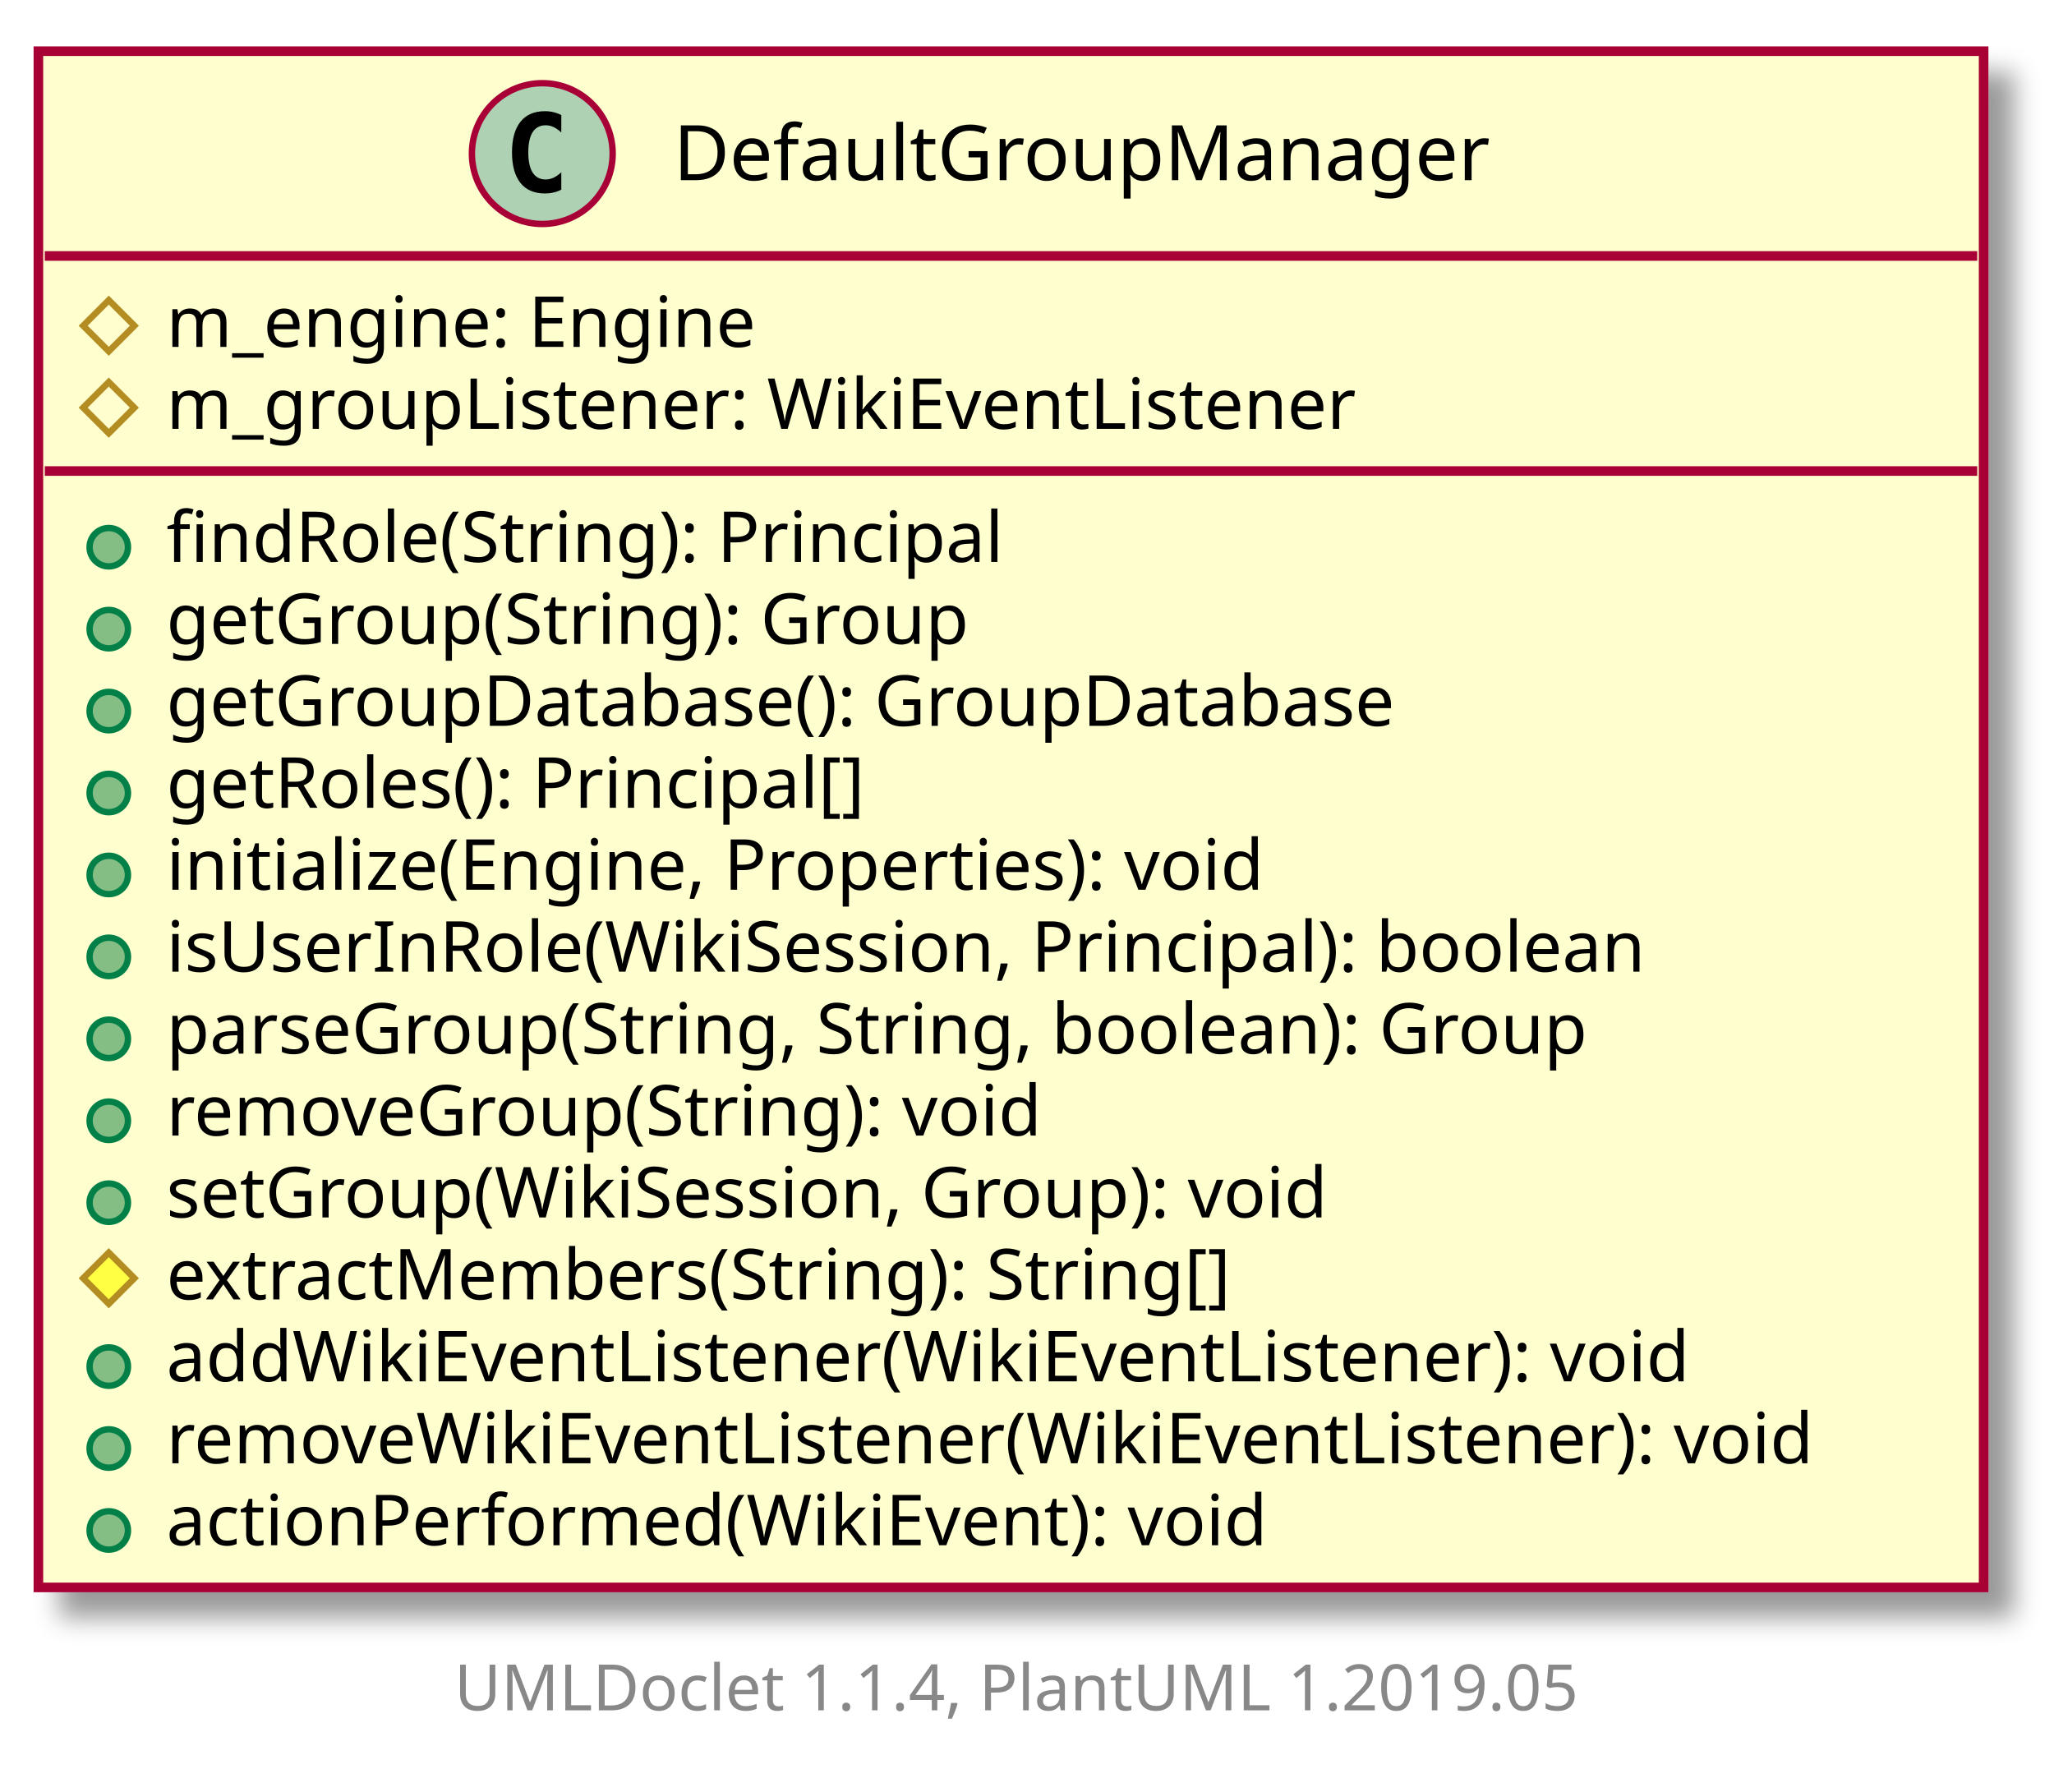
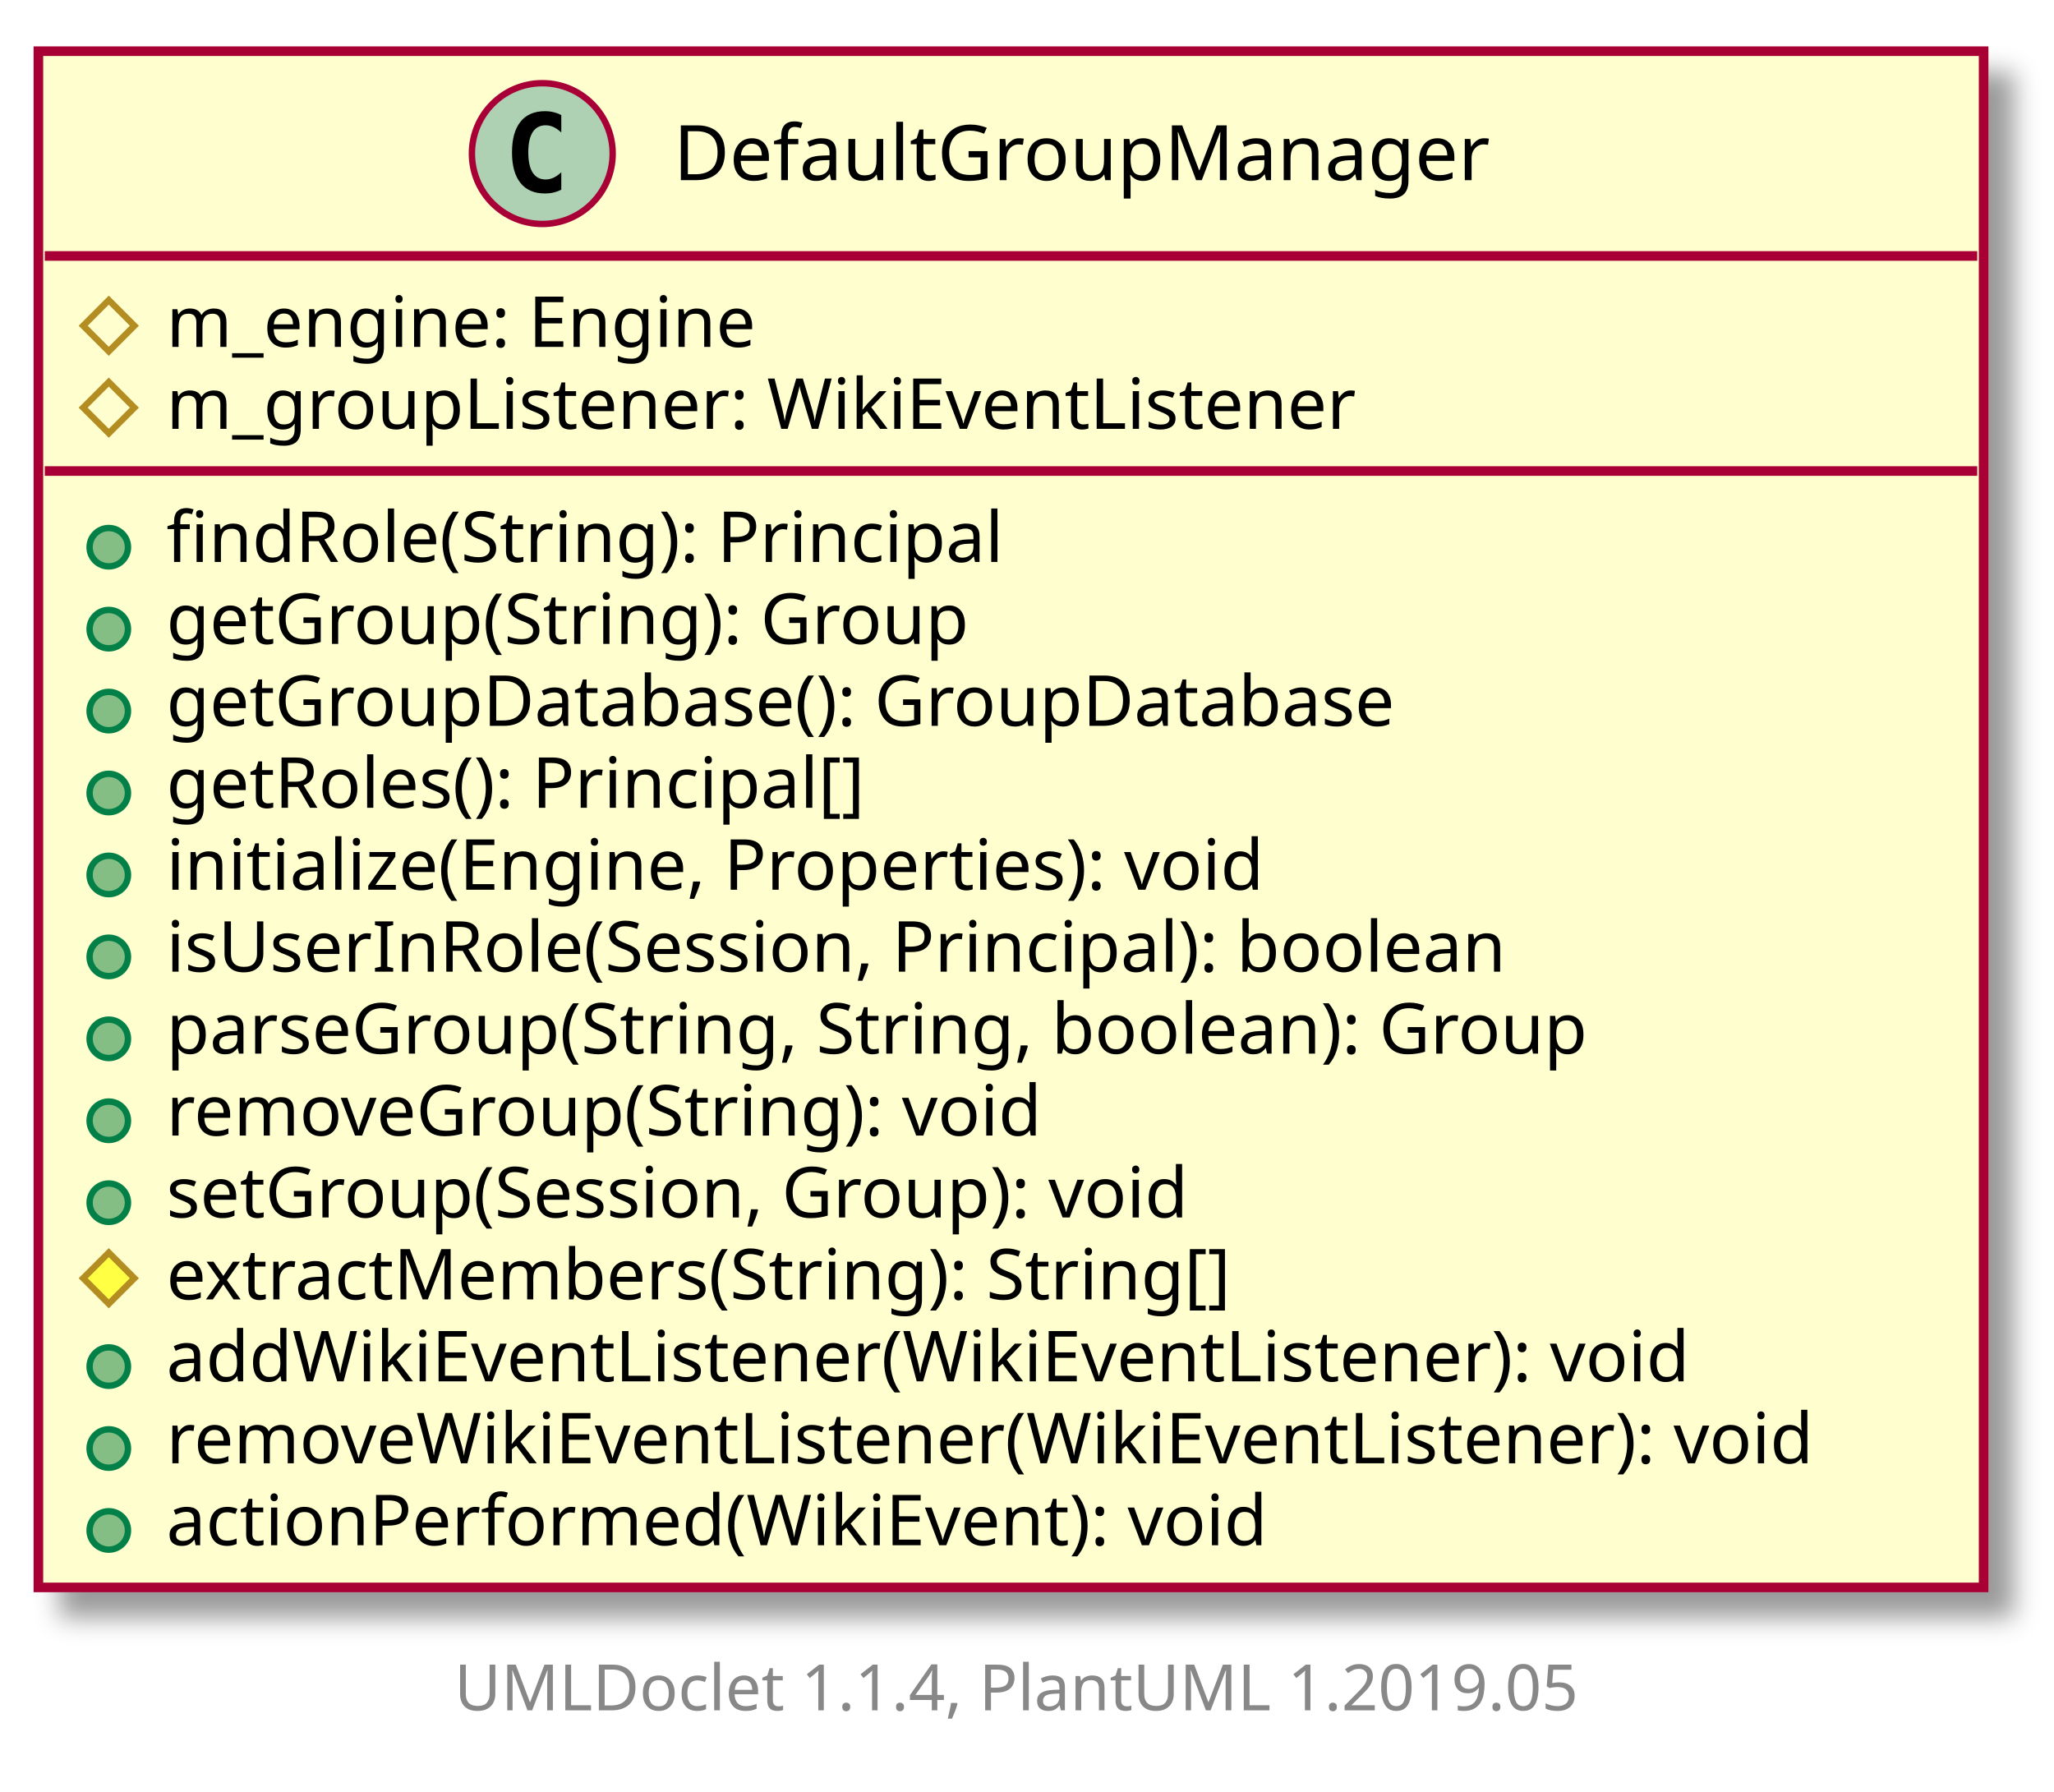
<svg xmlns="http://www.w3.org/2000/svg" xmlns:xlink="http://www.w3.org/1999/xlink" contentScriptType="application/ecmascript" contentStyleType="text/css" height="280px" preserveAspectRatio="none" style="width:321px;height:280px;" version="1.1" viewBox="0 0 321 280" width="321px" zoomAndPan="magnify">
  <defs>
-     <filter height="300%" id="f11481a7mna71u" width="300%" x="-1" y="-1">
+     <filter height="300%" id="f1u18cnq7dwhpu" width="300%" x="-1" y="-1">
      <feGaussianBlur result="blurOut" stdDeviation="2.0" />
      <feColorMatrix in="blurOut" result="blurOut2" type="matrix" values="0 0 0 0 0 0 0 0 0 0 0 0 0 0 0 0 0 0 .4 0" />
      <feOffset dx="4.0" dy="4.0" in="blurOut2" result="blurOut3" />
      <feBlend in="SourceGraphic" in2="blurOut3" mode="normal" />
    </filter>
  </defs>
  <g>
    <a href="DefaultGroupManager.html" target="_top" xlink:actuate="onRequest" xlink:show="new" xlink:title="DefaultGroupManager.html" xlink:type="simple">
-       <rect fill="#FEFECE" filter="url(#f11481a7mna71u)" height="240.07" id="DefaultGroupManager" style="stroke: #A80036; stroke-width: 1.5;" width="304" x="6" y="8" />
+       <rect fill="#FEFECE" filter="url(#f1u18cnq7dwhpu)" height="240.07" id="DefaultGroupManager" style="stroke: #A80036; stroke-width: 1.5;" width="304" x="6" y="8" />
      <ellipse cx="84.75" cy="24" fill="#ADD1B2" rx="11" ry="11" style="stroke: #A80036; stroke-width: 1.0;" />
      <path d="M87.719,29.641 Q87.141,29.938 86.5,30.086 Q85.859,30.234 85.156,30.234 Q82.656,30.234 81.336,28.586 Q80.016,26.938 80.016,23.812 Q80.016,20.688 81.336,19.031 Q82.656,17.375 85.156,17.375 Q85.859,17.375 86.508,17.531 Q87.156,17.688 87.719,17.984 L87.719,20.703 Q87.094,20.125 86.5,19.852 Q85.906,19.578 85.281,19.578 Q83.938,19.578 83.25,20.648 Q82.562,21.719 82.562,23.812 Q82.562,25.906 83.25,26.977 Q83.938,28.047 85.281,28.047 Q85.906,28.047 86.5,27.773 Q87.094,27.5 87.719,26.922 L87.719,29.641 Z " />
      <text fill="#000000" font-family="sans-serif" font-size="12" lengthAdjust="spacingAndGlyphs" textLength="138" x="105.25" y="28.154">DefaultGroupManager</text>
      <line style="stroke: #A80036; stroke-width: 1.5;" x1="7" x2="309" y1="40" y2="40" />
      <polygon fill="none" points="17,46.902,21,50.902,17,54.902,13,50.902" style="stroke: #B38D22; stroke-width: 1.0;" />
      <text fill="#000000" font-family="sans-serif" font-size="11" lengthAdjust="spacingAndGlyphs" textLength="101" x="26" y="54.21">m_engine: Engine</text>
      <polygon fill="none" points="17,59.707,21,63.707,17,67.707,13,63.707" style="stroke: #B38D22; stroke-width: 1.0;" />
      <text fill="#000000" font-family="sans-serif" font-size="11" lengthAdjust="spacingAndGlyphs" textLength="202" x="26" y="67.015">m_groupListener: WikiEventListener</text>
      <line style="stroke: #A80036; stroke-width: 1.5;" x1="7" x2="309" y1="73.609" y2="73.609" />
      <ellipse cx="17" cy="85.512" fill="#84BE84" rx="3" ry="3" style="stroke: #038048; stroke-width: 1.0;" />
      <text fill="#000000" font-family="sans-serif" font-size="11" lengthAdjust="spacingAndGlyphs" textLength="143" x="26" y="87.82">findRole(String): Principal</text>
      <ellipse cx="17" cy="98.316" fill="#84BE84" rx="3" ry="3" style="stroke: #038048; stroke-width: 1.0;" />
      <text fill="#000000" font-family="sans-serif" font-size="11" lengthAdjust="spacingAndGlyphs" textLength="138" x="26" y="100.624">getGroup(String): Group</text>
      <ellipse cx="17" cy="111.121" fill="#84BE84" rx="3" ry="3" style="stroke: #038048; stroke-width: 1.0;" />
      <text fill="#000000" font-family="sans-serif" font-size="11" lengthAdjust="spacingAndGlyphs" textLength="212" x="26" y="113.429">getGroupDatabase(): GroupDatabase</text>
      <ellipse cx="17" cy="123.926" fill="#84BE84" rx="3" ry="3" style="stroke: #038048; stroke-width: 1.0;" />
      <text fill="#000000" font-family="sans-serif" font-size="11" lengthAdjust="spacingAndGlyphs" textLength="121" x="26" y="126.234">getRoles(): Principal[]</text>
      <ellipse cx="17" cy="136.731" fill="#84BE84" rx="3" ry="3" style="stroke: #038048; stroke-width: 1.0;" />
      <text fill="#000000" font-family="sans-serif" font-size="11" lengthAdjust="spacingAndGlyphs" textLength="189" x="26" y="139.039">initialize(Engine, Properties): void</text>
      <ellipse cx="17" cy="149.535" fill="#84BE84" rx="3" ry="3" style="stroke: #038048; stroke-width: 1.0;" />
-       <text fill="#000000" font-family="sans-serif" font-size="11" lengthAdjust="spacingAndGlyphs" textLength="255" x="26" y="151.843">isUserInRole(WikiSession, Principal): boolean</text>
+       <text fill="#000000" font-family="sans-serif" font-size="11" lengthAdjust="spacingAndGlyphs" textLength="234" x="26" y="151.843">isUserInRole(Session, Principal): boolean</text>
      <ellipse cx="17" cy="162.34" fill="#84BE84" rx="3" ry="3" style="stroke: #038048; stroke-width: 1.0;" />
      <text fill="#000000" font-family="sans-serif" font-size="11" lengthAdjust="spacingAndGlyphs" textLength="248" x="26" y="164.648">parseGroup(String, String, boolean): Group</text>
      <ellipse cx="17" cy="175.144" fill="#84BE84" rx="3" ry="3" style="stroke: #038048; stroke-width: 1.0;" />
      <text fill="#000000" font-family="sans-serif" font-size="11" lengthAdjust="spacingAndGlyphs" textLength="151" x="26" y="177.453">removeGroup(String): void</text>
      <ellipse cx="17" cy="187.949" fill="#84BE84" rx="3" ry="3" style="stroke: #038048; stroke-width: 1.0;" />
-       <text fill="#000000" font-family="sans-serif" font-size="11" lengthAdjust="spacingAndGlyphs" textLength="202" x="26" y="190.257">setGroup(WikiSession, Group): void</text>
+       <text fill="#000000" font-family="sans-serif" font-size="11" lengthAdjust="spacingAndGlyphs" textLength="181" x="26" y="190.257">setGroup(Session, Group): void</text>
      <polygon fill="#FFFF44" points="17,195.754,21,199.754,17,203.754,13,199.754" style="stroke: #B38D22; stroke-width: 1.0;" />
      <text fill="#000000" font-family="sans-serif" font-size="11" lengthAdjust="spacingAndGlyphs" textLength="184" x="26" y="203.062">extractMembers(String): String[]</text>
      <ellipse cx="17" cy="213.559" fill="#84BE84" rx="3" ry="3" style="stroke: #038048; stroke-width: 1.0;" />
      <text fill="#000000" font-family="sans-serif" font-size="11" lengthAdjust="spacingAndGlyphs" textLength="256" x="26" y="215.867">addWikiEventListener(WikiEventListener): void</text>
      <ellipse cx="17" cy="226.363" fill="#84BE84" rx="3" ry="3" style="stroke: #038048; stroke-width: 1.0;" />
      <text fill="#000000" font-family="sans-serif" font-size="11" lengthAdjust="spacingAndGlyphs" textLength="278" x="26" y="228.671">removeWikiEventListener(WikiEventListener): void</text>
      <ellipse cx="17" cy="239.168" fill="#84BE84" rx="3" ry="3" style="stroke: #038048; stroke-width: 1.0;" />
      <text fill="#000000" font-family="sans-serif" font-size="11" lengthAdjust="spacingAndGlyphs" textLength="185" x="26" y="241.476">actionPerformed(WikiEvent): void</text>
    </a>
    <text fill="#888888" font-family="sans-serif" font-size="10" lengthAdjust="spacingAndGlyphs" textLength="186" x="71" y="267.282">UMLDoclet 1.1.4, PlantUML 1.2019.05</text>
  </g>
</svg>
